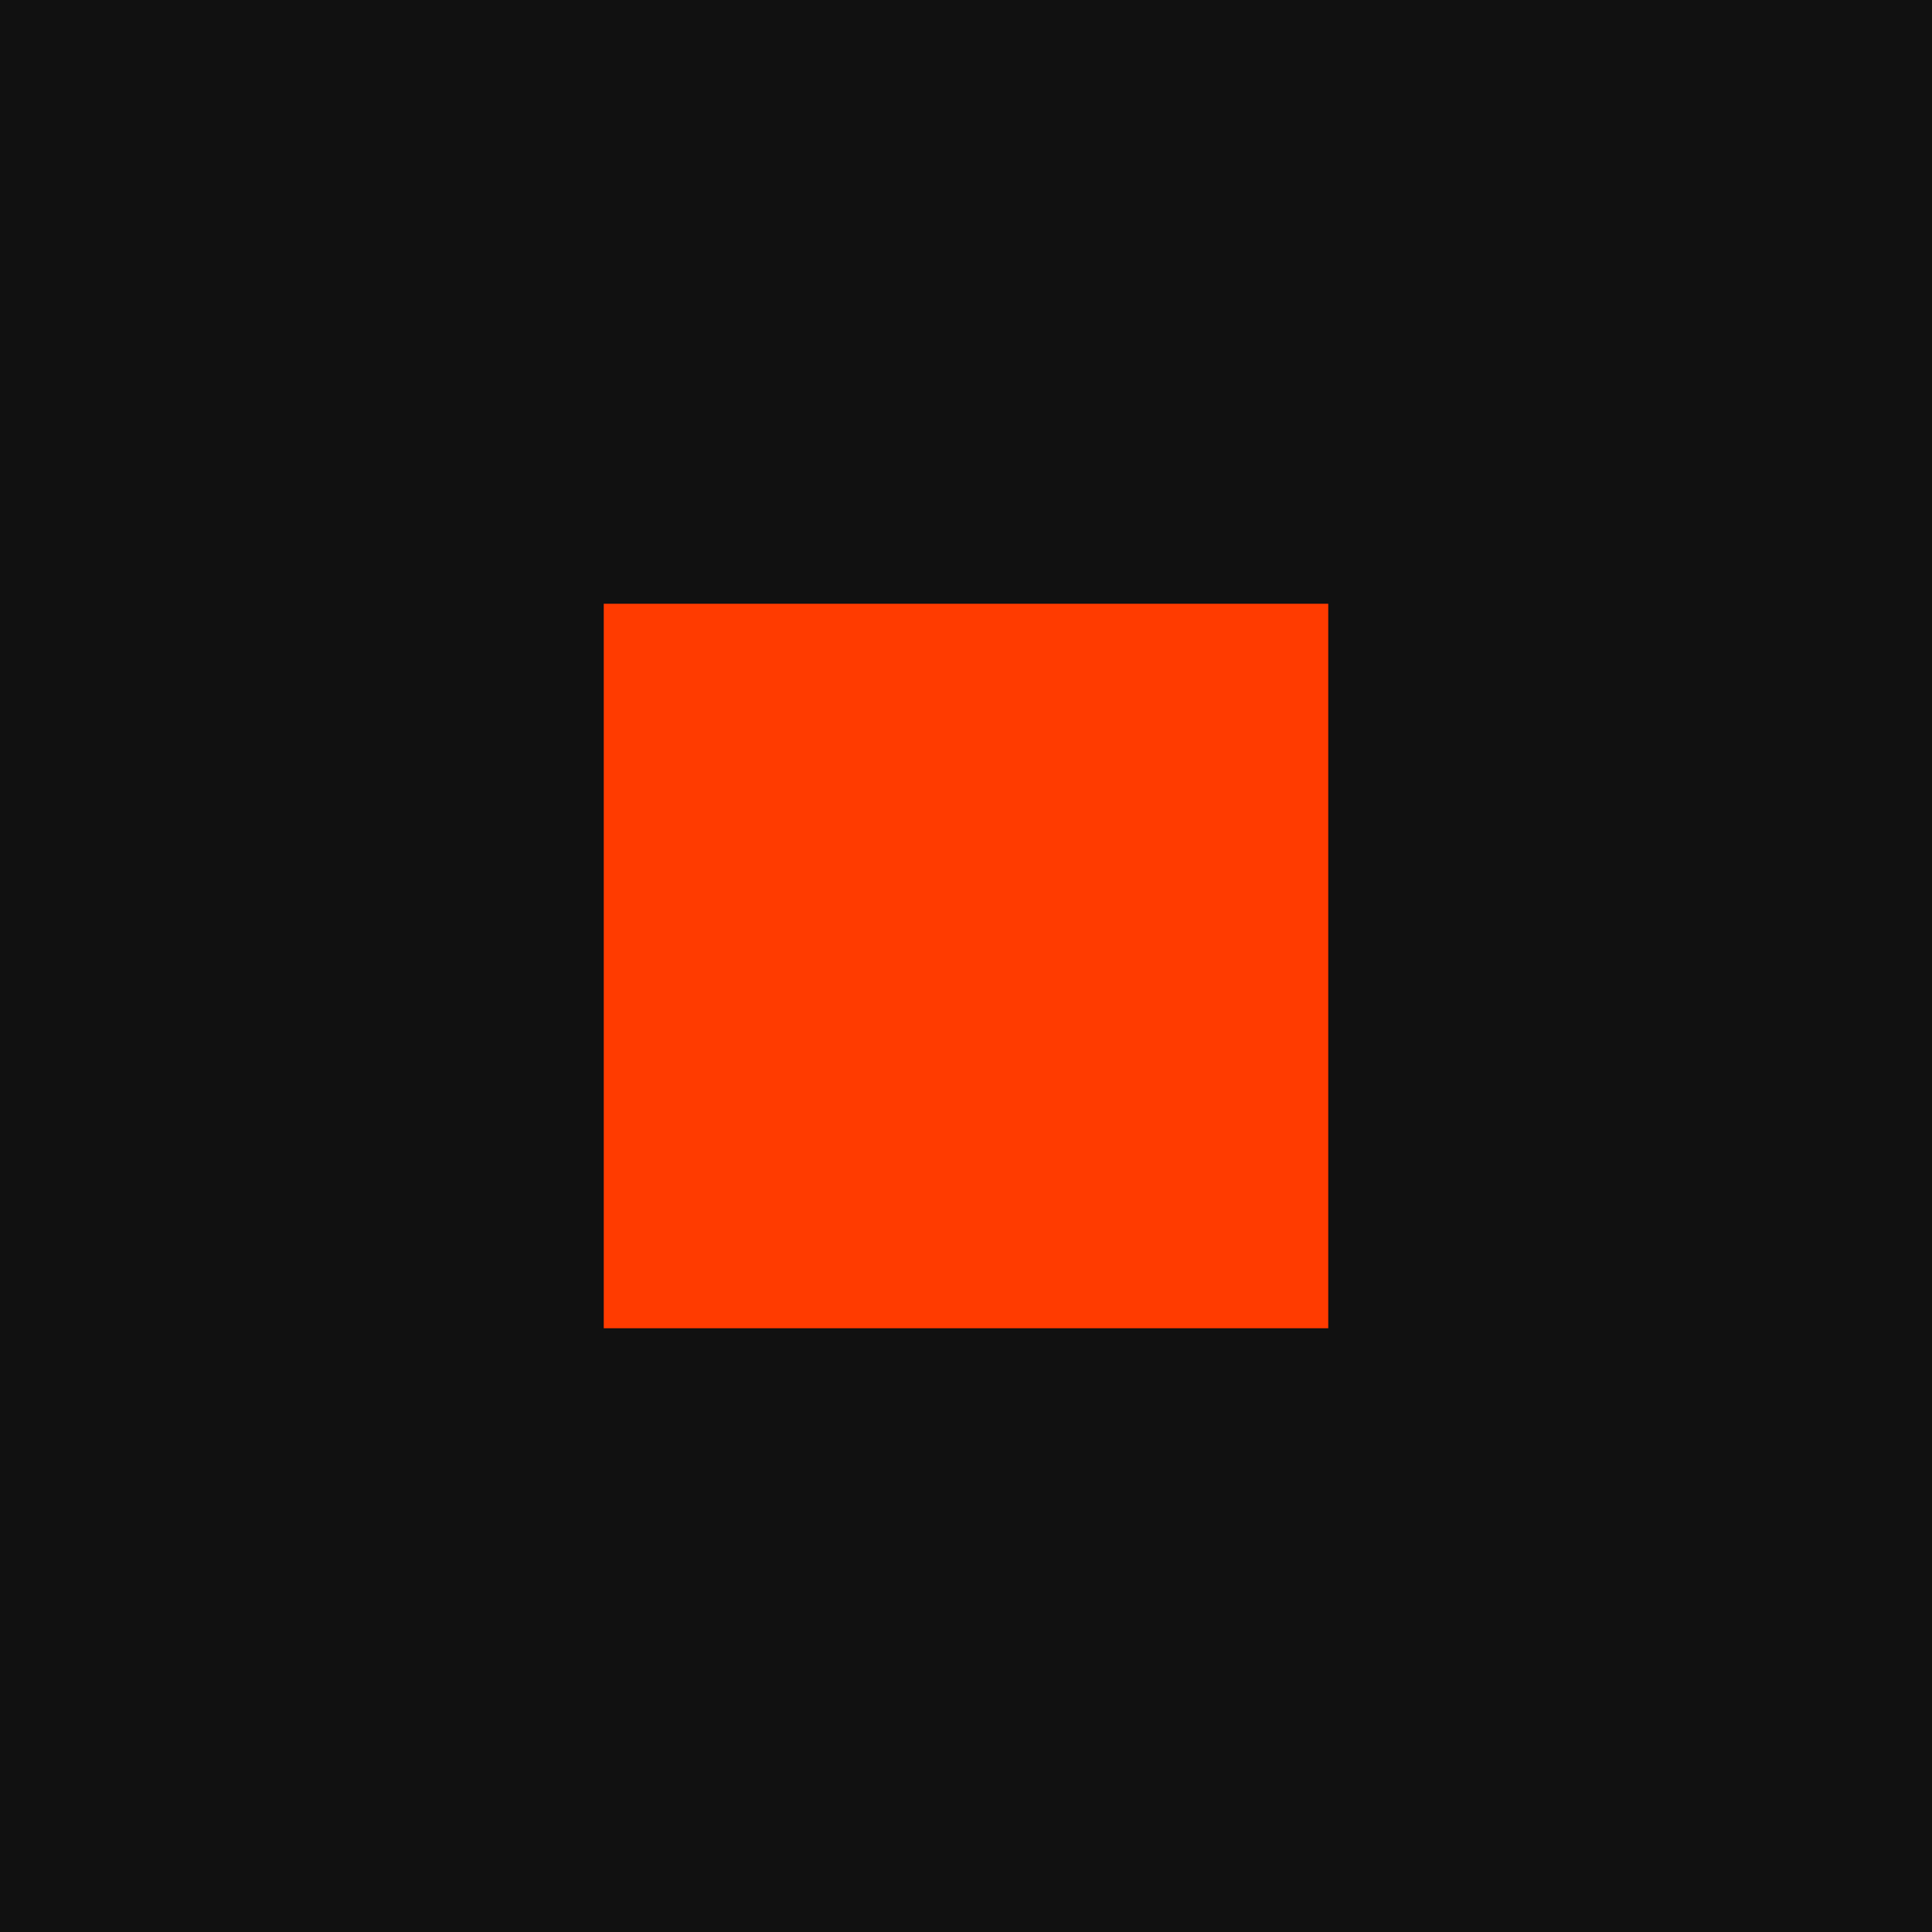
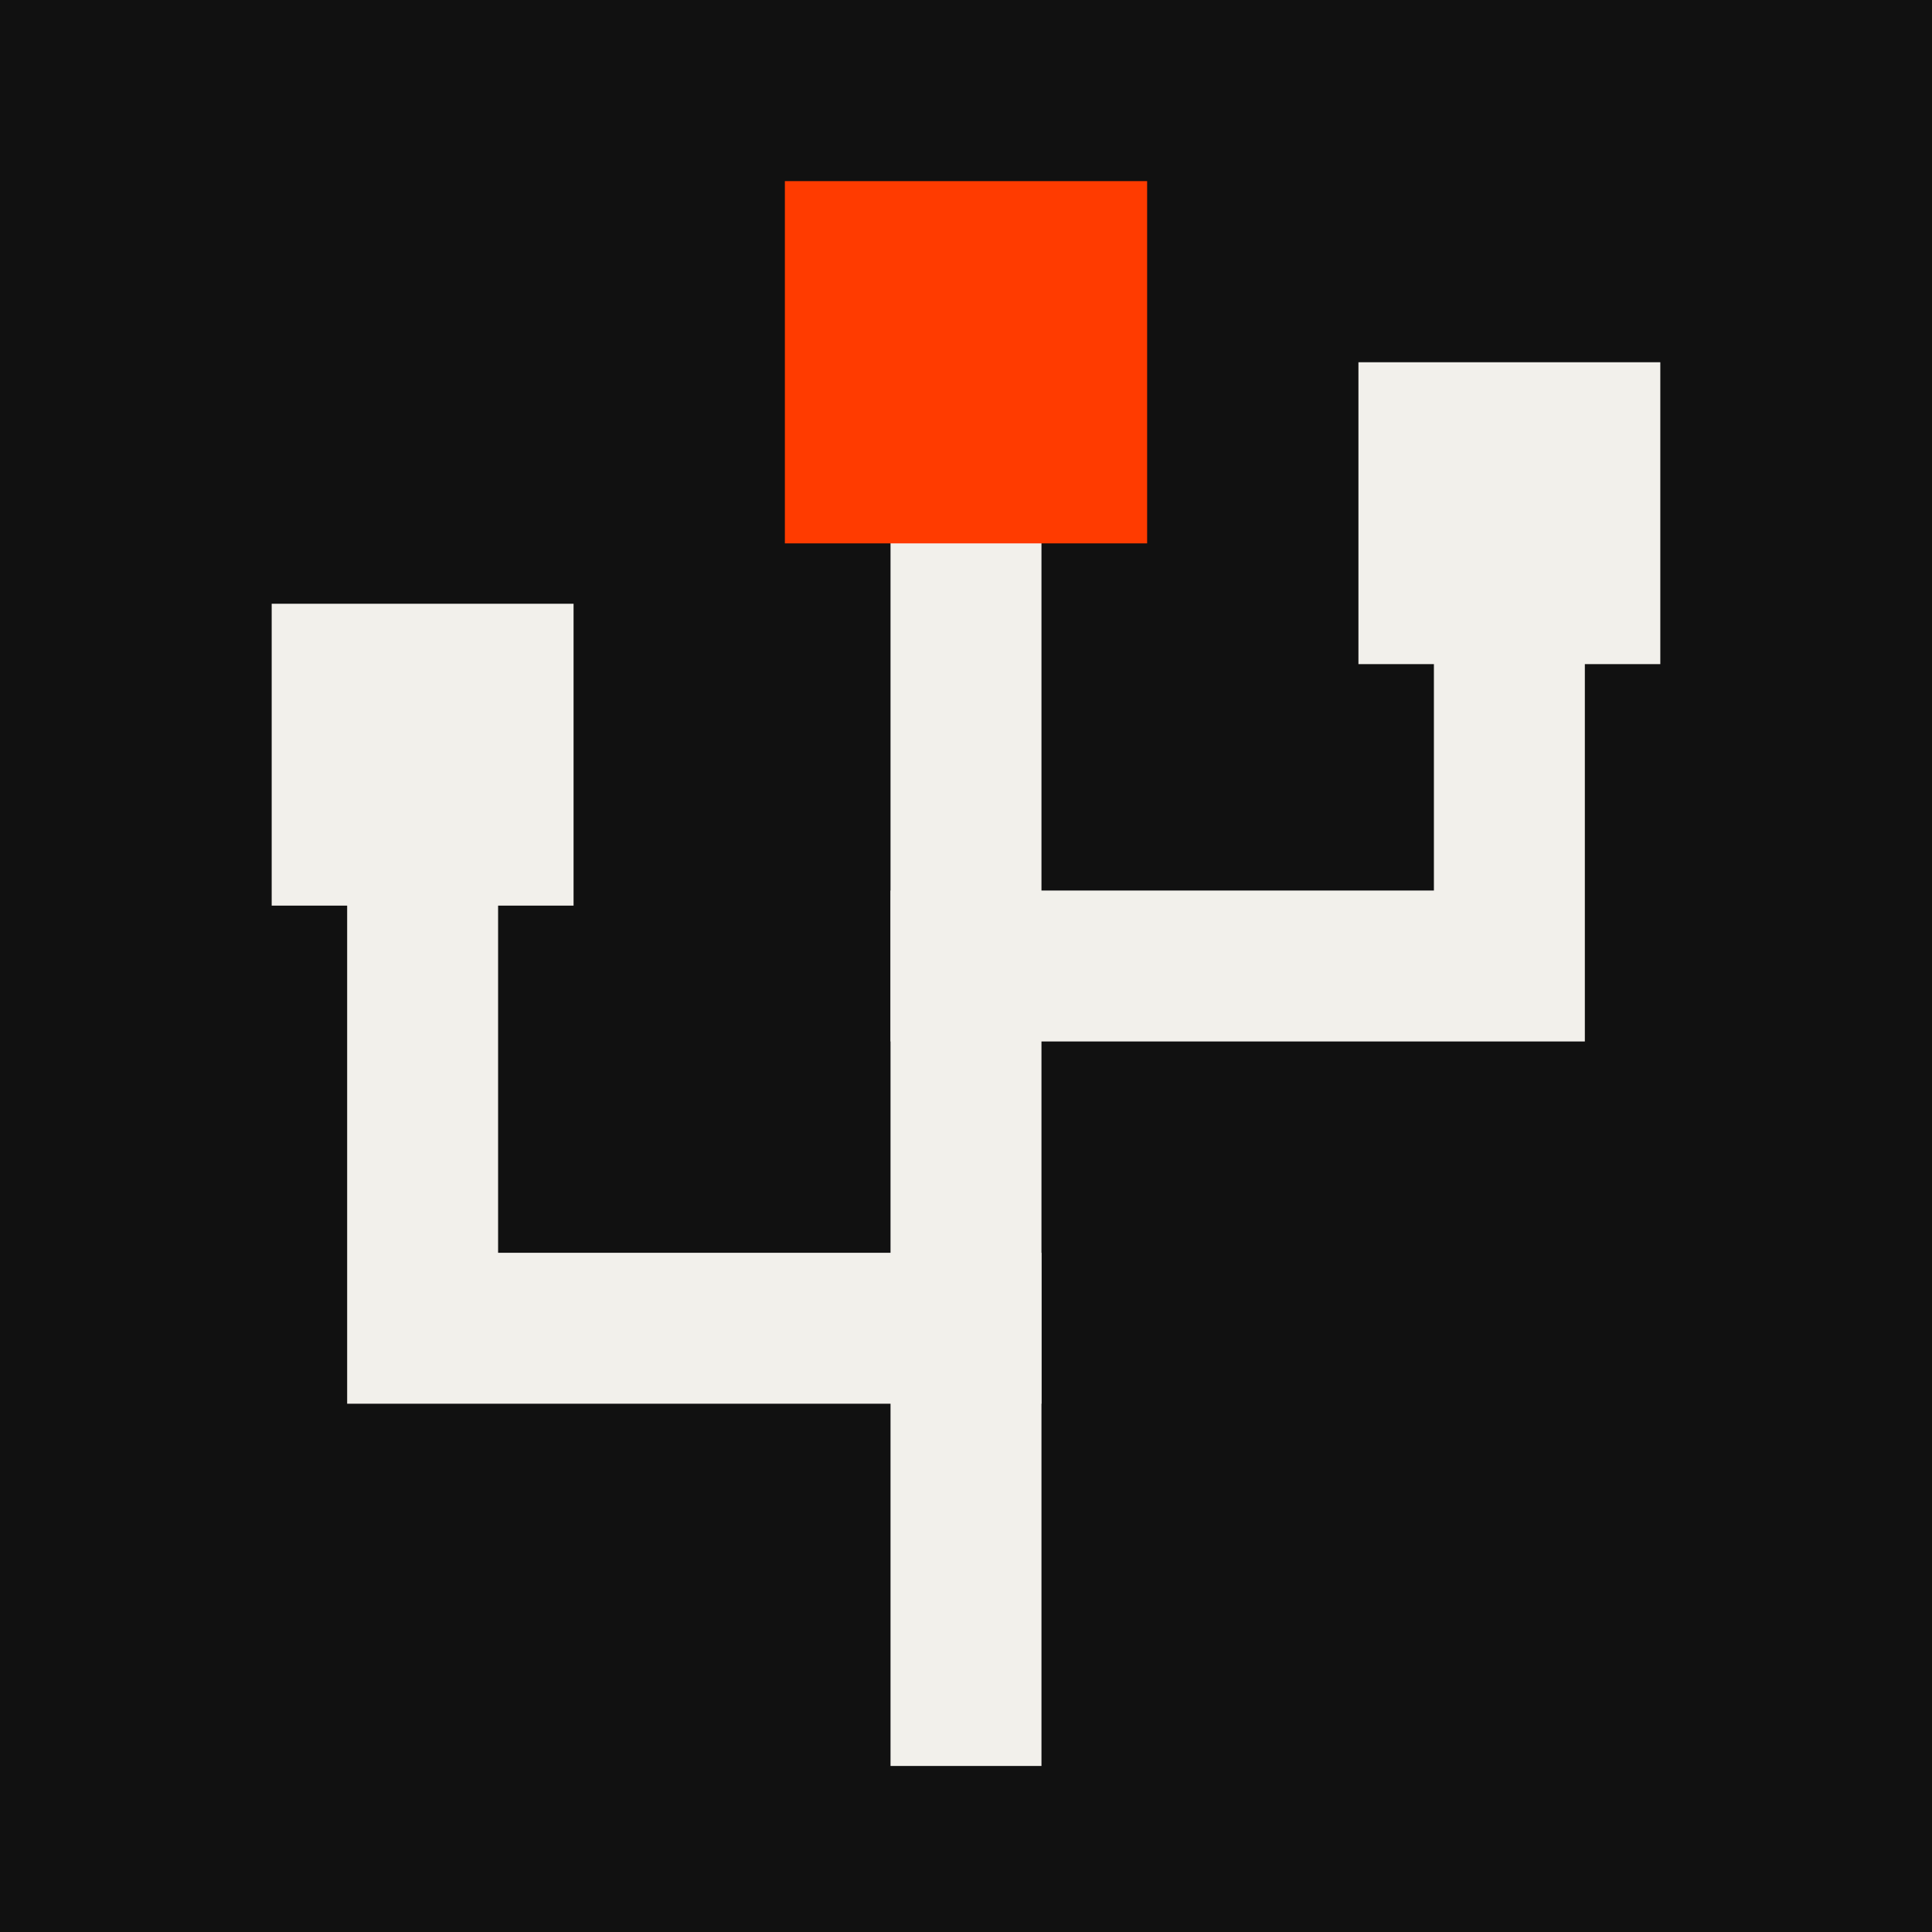
<svg xmlns="http://www.w3.org/2000/svg" viewBox="0 0 32 32">
  <rect width="32" height="32" fill="#111111" />
-   <rect x="10" y="10" width="12" height="12" fill="#ff3b00" />
+   <g fill="none" stroke="#f2f0eb" stroke-width="2.5" stroke-linecap="square">
+     <path d="M16 28V10" />
+     <path d="M16 22H7V16" />
+     <path d="M16 16H25V12" />
+   </g>
+   <rect x="4.5" y="10" width="5" height="5" fill="#f2f0eb" />
+   <rect x="22.5" y="6" width="5" height="5" fill="#f2f0eb" />
+   <rect x="13" y="3" width="6" height="6" fill="#ff3b00" />
</svg>
